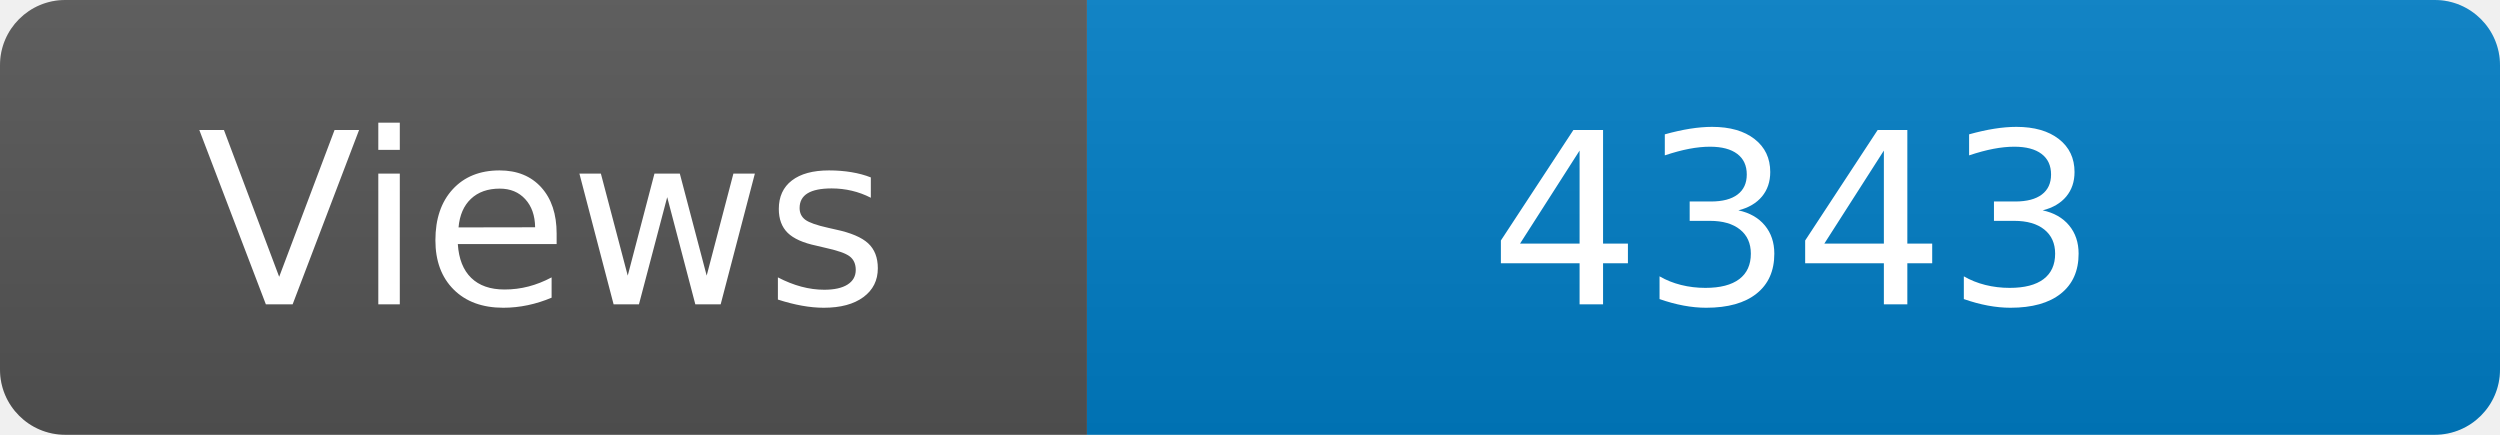
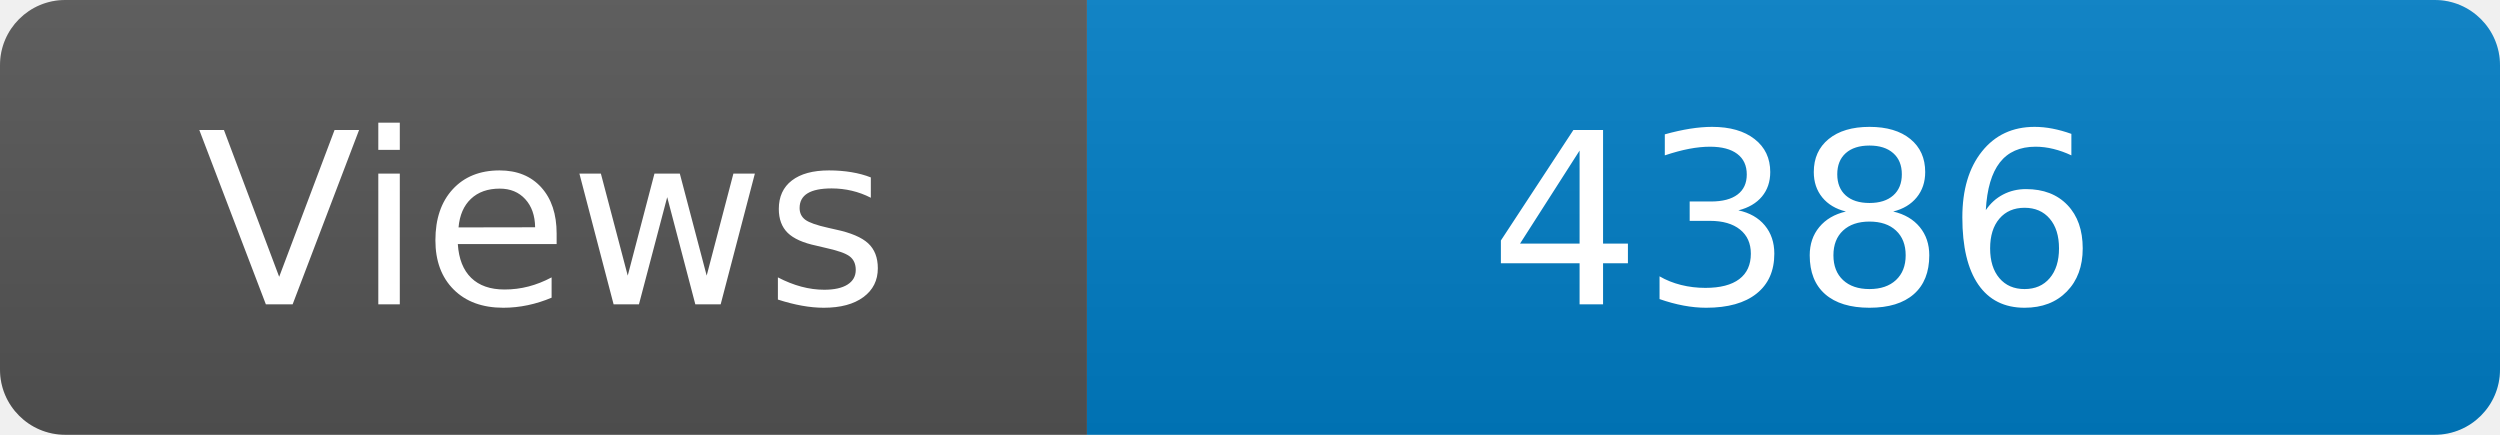
<svg xmlns="http://www.w3.org/2000/svg" width="115" height="20" role="img" aria-label="Maintained?: yes">
  <linearGradient id="s" x2="0" y2="100%">
    <stop offset="0" stop-color="#bbb" stop-opacity=".1" />
    <stop offset="1" stop-opacity=".1" />
  </linearGradient>
  <clipPath id="r">
    <rect width="115" height="20" rx="3" fill="#fff" />
  </clipPath>
  <g clip-path="url(#r)">
    <rect width="50" height="20" fill="#555" />
    <rect x="50" width="160" height="20" fill="#007ec6" />
    <rect width="115" height="20" fill="url(#s)" />
  </g>
  <g fill="#fff" text-anchor="middle" font-family="Verdana,Geneva,DejaVu Sans,sans-serif" font-size="110">
    <text x="250" y="140" transform="scale(.1)" fill="#fff">Views</text>
-     <text x="825" y="140" transform="scale(.1)" fill="#fff">4343</text>
+     <text x="825" y="140" transform="scale(.1)" fill="#fff">4386</text>
  </g>
</svg>
